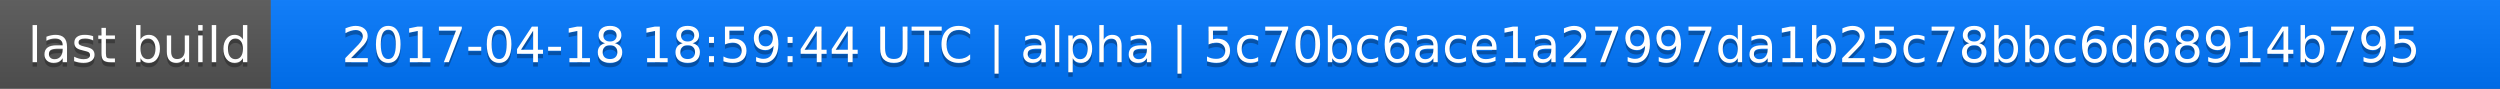
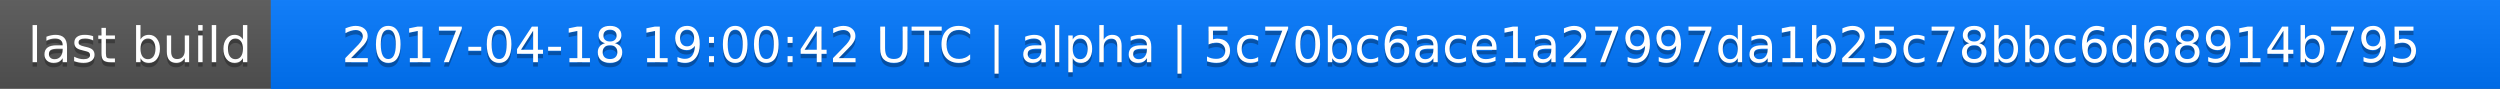
<svg xmlns="http://www.w3.org/2000/svg" width="563" height="20">
  <linearGradient id="a" x2="0" y2="100%">
    <stop offset="0" stop-color="#bbb" stop-opacity=".1" />
    <stop offset="1" stop-opacity=".1" />
  </linearGradient>
  <rect rx="0" width="563" height="20" fill="#555" />
  <rect rx="0" x="61" width="502" height="20" fill="#07f" />
  <path fill="#07f" d="M61 0h4v20h-4z" />
  <rect rx="0" width="563" height="20" fill="url(#a)" />
  <g fill="#fff" text-anchor="middle" font-family="DejaVu Sans,Verdana,Geneva,sans-serif" font-size="11">
    <text x="31.5" y="15" fill="#010101" fill-opacity=".3">last build</text>
    <text x="31.5" y="14">last build</text>
-     <text x="311" y="15" fill="#010101" fill-opacity=".3">2017-04-18 18:59:44 UTC | alpha | 5c70bc6ace1a27997da1b25c78bbc6d68914b795</text>
-     <text x="311" y="14">2017-04-18 18:59:44 UTC | alpha | 5c70bc6ace1a27997da1b25c78bbc6d68914b795</text>
+     <text x="311" y="15" fill="#010101" fill-opacity=".3">2017-04-18 19:00:42 UTC | alpha | 5c70bc6ace1a27997da1b25c78bbc6d68914b795</text>
+     <text x="311" y="14">2017-04-18 19:00:42 UTC | alpha | 5c70bc6ace1a27997da1b25c78bbc6d68914b795</text>
  </g>
</svg>
